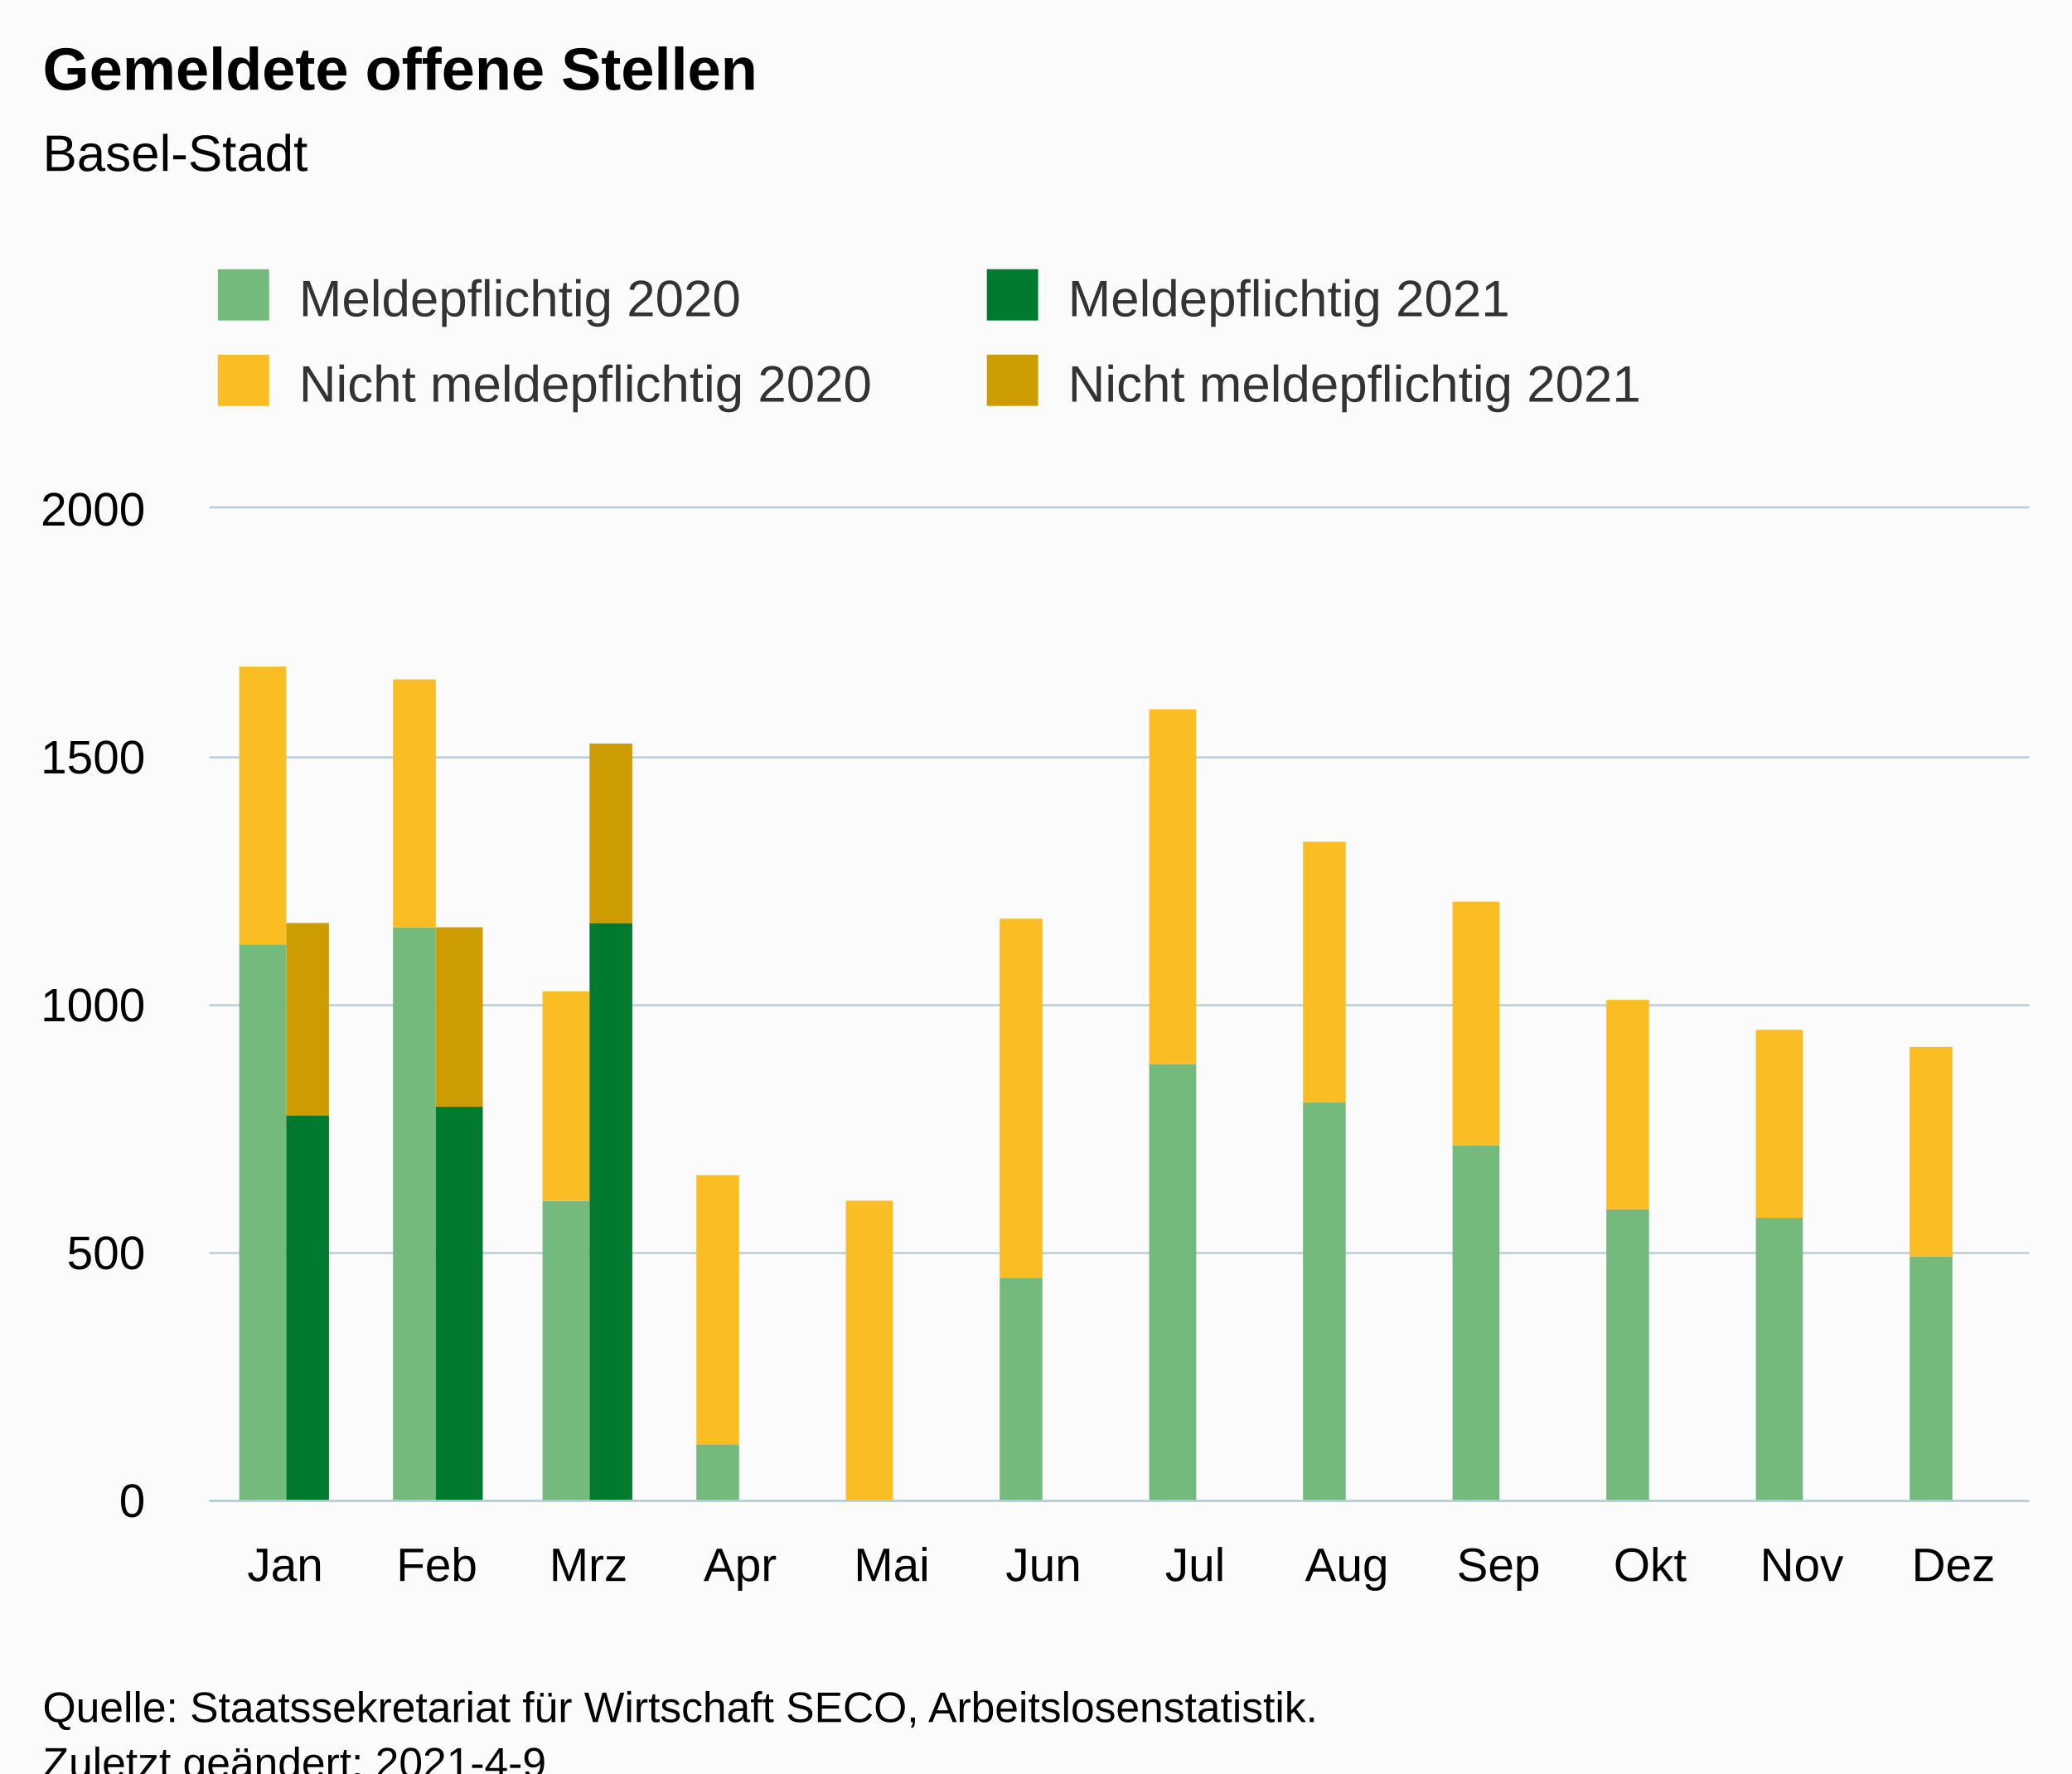
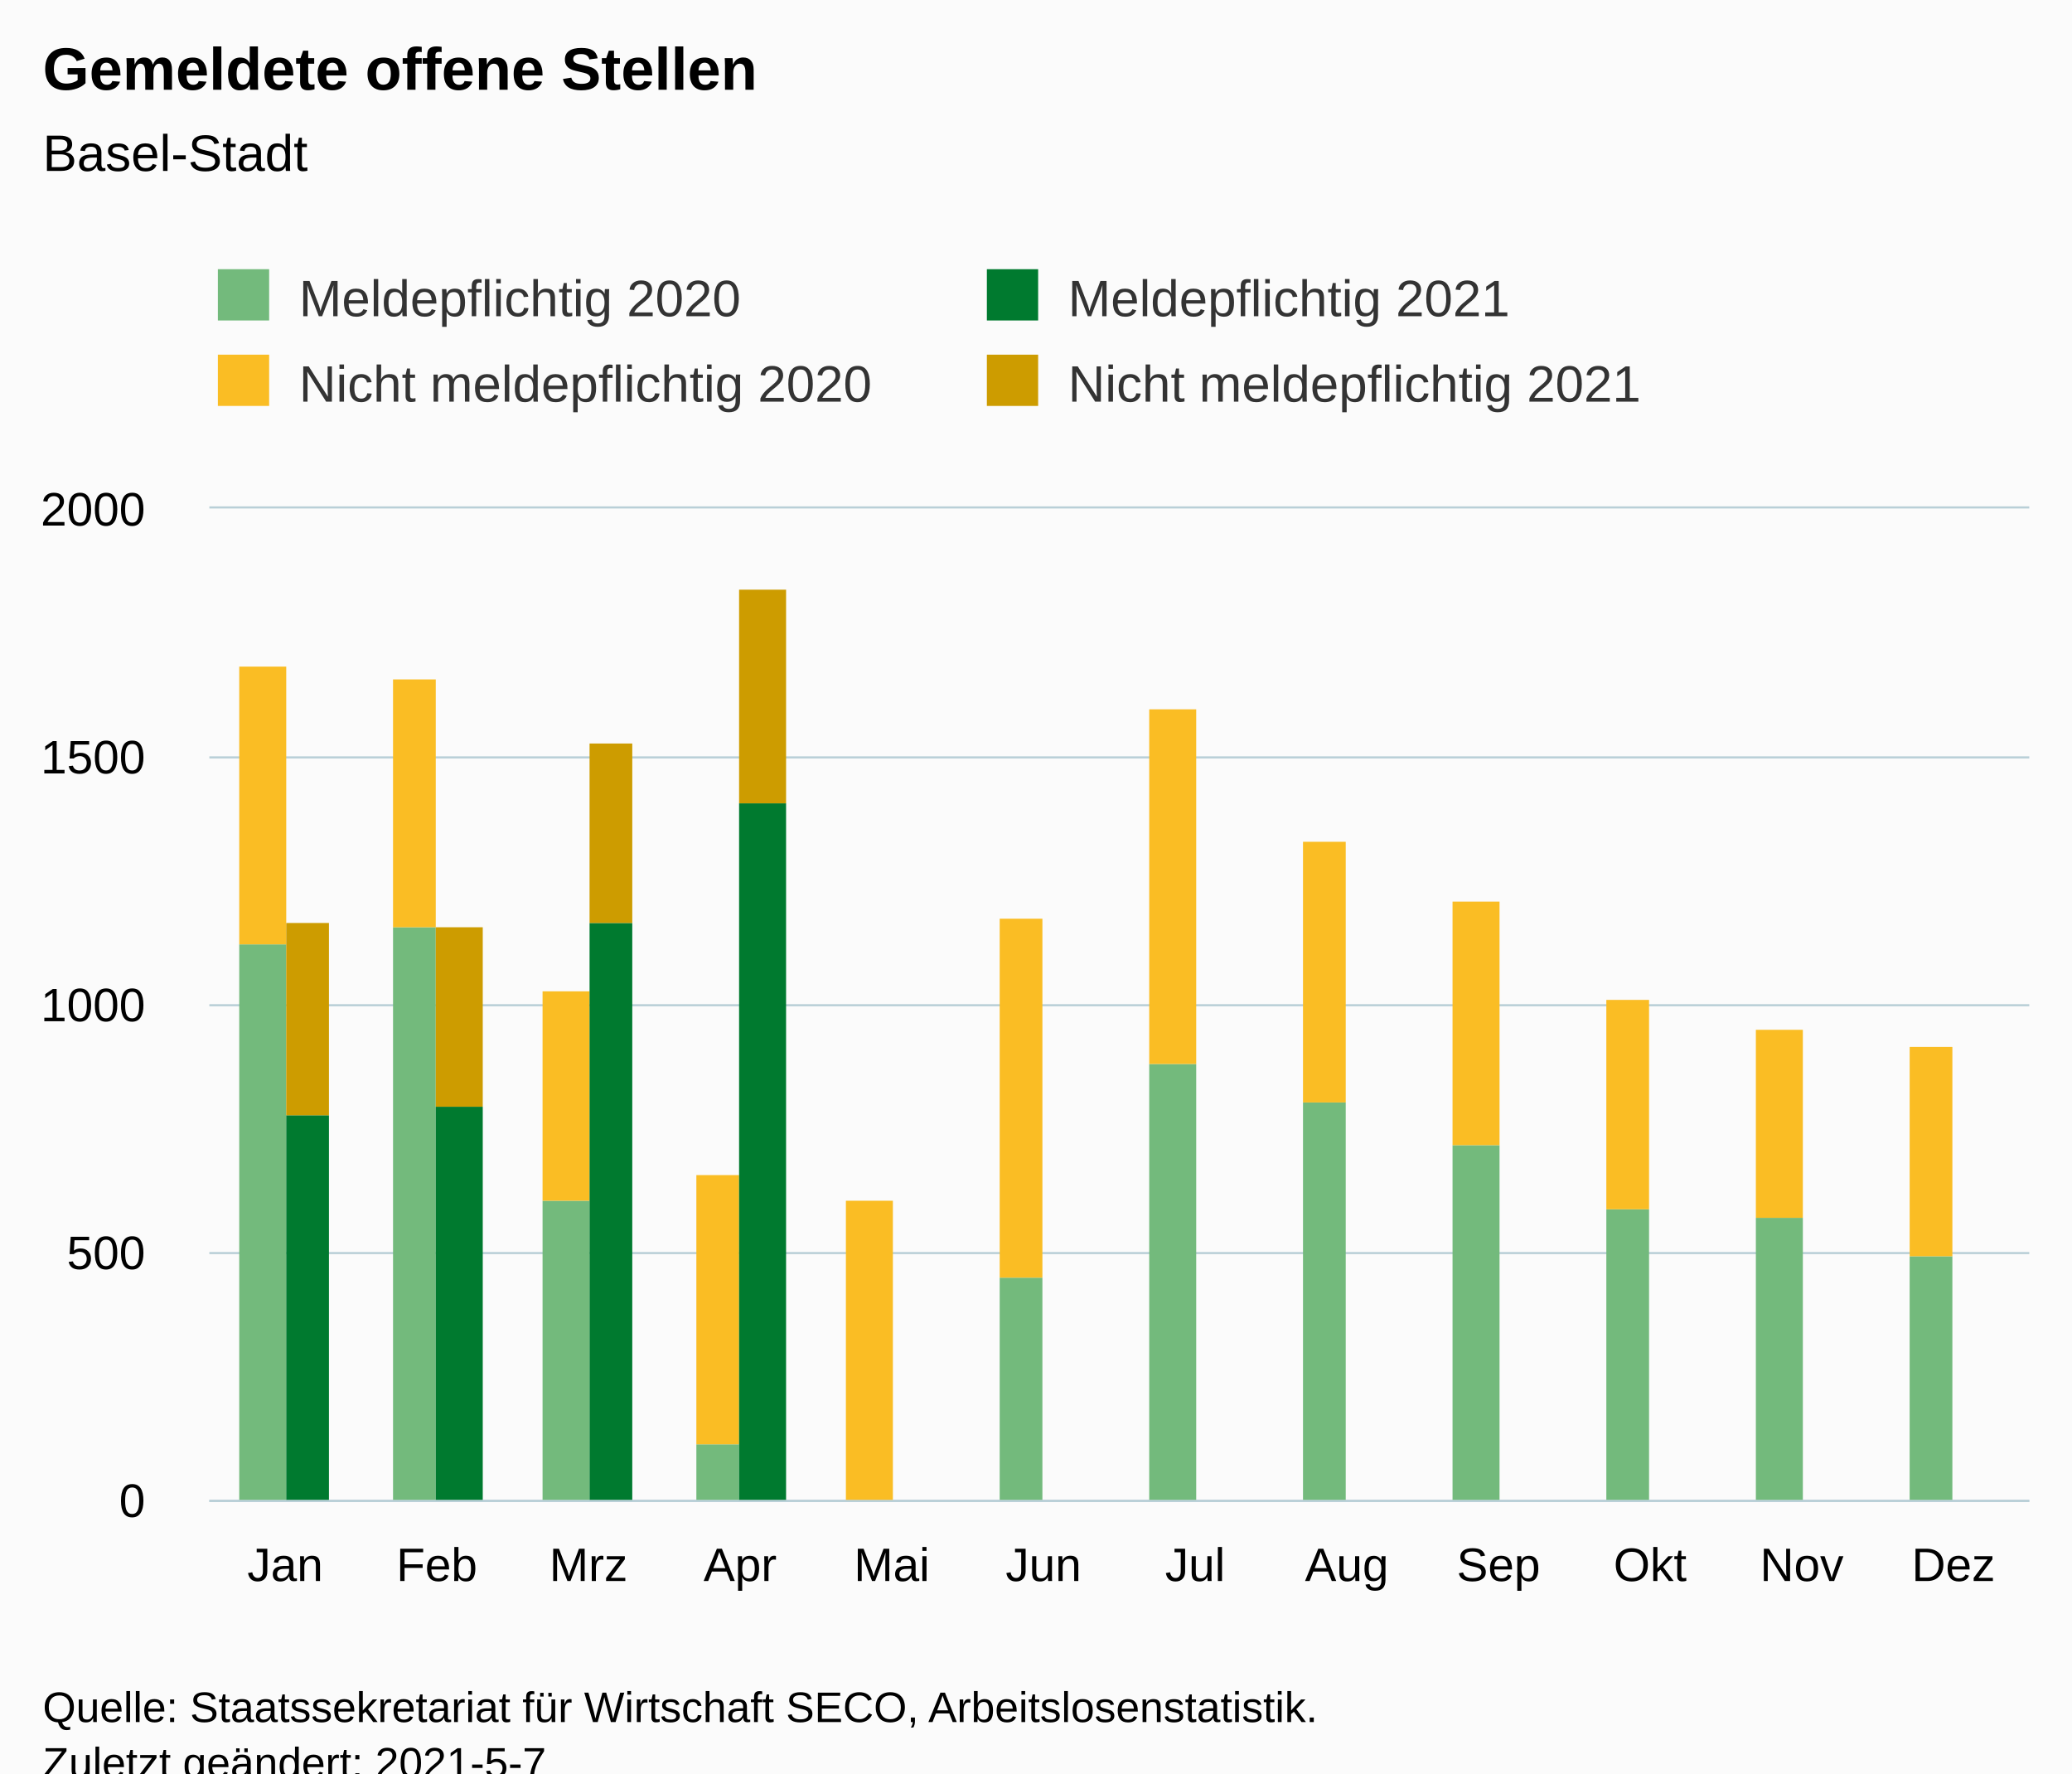
<svg xmlns="http://www.w3.org/2000/svg" version="1.1" class="highcharts-root" style="font-family:Arial;font-size:12px;" viewBox="0 0 485 415">
  <defs>
-     <clipPath id="highcharts-dl8la83-55-">
+     <clipPath id="highcharts-tqkbbyc-55-">
      <rect x="0" y="0" width="426" height="232" fill="none" />
    </clipPath>
-     <clipPath id="highcharts-dl8la83-68-">
+     <clipPath id="highcharts-tqkbbyc-68-">
      <rect x="0" y="0" width="426" height="232" fill="none" />
    </clipPath>
-     <clipPath id="highcharts-dl8la83-105-">
+     <clipPath id="highcharts-tqkbbyc-105-">
      <rect x="49" y="119" width="426" height="232" fill="none" />
    </clipPath>
  </defs>
  <rect fill="#fbfbfb" class="highcharts-background" x="0" y="0" width="485" height="428" rx="0" ry="0" />
  <rect fill="none" class="highcharts-plot-background" x="49" y="119" width="426" height="232" />
  <g class="highcharts-pane-group" data-z-index="0" />
  <g class="highcharts-grid highcharts-xaxis-grid" data-z-index="1">
    <path fill="none" data-z-index="1" class="highcharts-grid-line" d="M 84.5 119 L 84.5 351" opacity="1" />
    <path fill="none" data-z-index="1" class="highcharts-grid-line" d="M 119.5 119 L 119.5 351" opacity="1" />
    <path fill="none" data-z-index="1" class="highcharts-grid-line" d="M 155.5 119 L 155.5 351" opacity="1" />
    <path fill="none" data-z-index="1" class="highcharts-grid-line" d="M 190.5 119 L 190.5 351" opacity="1" />
    <path fill="none" data-z-index="1" class="highcharts-grid-line" d="M 226.5 119 L 226.5 351" opacity="1" />
    <path fill="none" data-z-index="1" class="highcharts-grid-line" d="M 261.5 119 L 261.5 351" opacity="1" />
    <path fill="none" data-z-index="1" class="highcharts-grid-line" d="M 297.5 119 L 297.5 351" opacity="1" />
    <path fill="none" data-z-index="1" class="highcharts-grid-line" d="M 332.5 119 L 332.5 351" opacity="1" />
    <path fill="none" data-z-index="1" class="highcharts-grid-line" d="M 368.5 119 L 368.5 351" opacity="1" />
    <path fill="none" data-z-index="1" class="highcharts-grid-line" d="M 403.5 119 L 403.5 351" opacity="1" />
    <path fill="none" data-z-index="1" class="highcharts-grid-line" d="M 439.5 119 L 439.5 351" opacity="1" />
    <path fill="none" data-z-index="1" class="highcharts-grid-line" d="M 474.5 119 L 474.5 351" opacity="1" />
    <path fill="none" data-z-index="1" class="highcharts-grid-line" d="M 48.5 119 L 48.5 351" opacity="1" />
  </g>
  <g class="highcharts-grid highcharts-yaxis-grid" data-z-index="1">
    <path fill="none" stroke="#B9CFD7" stroke-width="0.5" data-z-index="1" class="highcharts-grid-line" d="M 49 351.25 L 475 351.25" opacity="1" />
    <path fill="none" stroke="#B9CFD7" stroke-width="0.5" data-z-index="1" class="highcharts-grid-line" d="M 49 293.25 L 475 293.25" opacity="1" />
    <path fill="none" stroke="#B9CFD7" stroke-width="0.5" data-z-index="1" class="highcharts-grid-line" d="M 49 235.25 L 475 235.25" opacity="1" />
    <path fill="none" stroke="#B9CFD7" stroke-width="0.5" data-z-index="1" class="highcharts-grid-line" d="M 49 177.25 L 475 177.25" opacity="1" />
    <path fill="none" stroke="#B9CFD7" stroke-width="0.5" data-z-index="1" class="highcharts-grid-line" d="M 49 118.75 L 475 118.75" opacity="1" />
  </g>
  <rect fill="none" class="highcharts-plot-border" data-z-index="1" x="49" y="119" width="426" height="232" />
  <g class="highcharts-axis highcharts-xaxis" data-z-index="2">
    <path fill="none" class="highcharts-axis-line" stroke="#B9CFD7" stroke-width="0.5" data-z-index="7" d="M 49 351.25 L 475 351.25" />
  </g>
  <g class="highcharts-axis highcharts-yaxis" data-z-index="2">
    <path fill="none" class="highcharts-axis-line" data-z-index="7" d="M 49 119 L 49 351" />
  </g>
  <g class="highcharts-series-group" data-z-index="3">
-     <g class="highcharts-series highcharts-series-0 highcharts-column-series" data-z-index="0.1" opacity="1" transform="translate(49,119) scale(1 1)" clip-path="url(#highcharts-dl8la83-68-)">
+     <g class="highcharts-series highcharts-series-0 highcharts-column-series" data-z-index="0.1" opacity="1" transform="translate(49,119) scale(1 1)" clip-path="url(#highcharts-tqkbbyc-68-)">
      <rect x="7" y="102" width="11" height="131" fill="rgb(115, 186, 124)" opacity="1" class="highcharts-point" />
      <rect x="43" y="98" width="10" height="135" fill="rgb(115, 186, 124)" opacity="1" class="highcharts-point" />
      <rect x="78" y="162" width="11" height="71" fill="rgb(115, 186, 124)" opacity="1" class="highcharts-point" />
      <rect x="114" y="219" width="10" height="14" fill="rgb(115, 186, 124)" opacity="1" class="highcharts-point" />
      <rect x="149" y="233" width="11" height="0" fill="rgb(115, 186, 124)" opacity="1" class="highcharts-point" />
      <rect x="185" y="180" width="10" height="53" fill="rgb(115, 186, 124)" opacity="1" class="highcharts-point" />
      <rect x="220" y="130" width="11" height="103" fill="rgb(115, 186, 124)" opacity="1" class="highcharts-point" />
      <rect x="256" y="139" width="10" height="94" fill="rgb(115, 186, 124)" opacity="1" class="highcharts-point" />
      <rect x="291" y="149" width="11" height="84" fill="rgb(115, 186, 124)" opacity="1" class="highcharts-point" />
      <rect x="327" y="164" width="10" height="69" fill="rgb(115, 186, 124)" opacity="1" class="highcharts-point" />
      <rect x="362" y="166" width="11" height="67" fill="rgb(115, 186, 124)" opacity="1" class="highcharts-point" />
      <rect x="398" y="175" width="10" height="58" fill="rgb(115, 186, 124)" opacity="1" class="highcharts-point" />
    </g>
    <g class="highcharts-markers highcharts-series-0 highcharts-column-series" data-z-index="0.1" opacity="1" transform="translate(49,119) scale(1 1)" clip-path="none" />
-     <g class="highcharts-series highcharts-series-1 highcharts-column-series" data-z-index="0.1" opacity="1" transform="translate(49,119) scale(1 1)" clip-path="url(#highcharts-dl8la83-68-)">
+     <g class="highcharts-series highcharts-series-1 highcharts-column-series" data-z-index="0.1" opacity="1" transform="translate(49,119) scale(1 1)" clip-path="url(#highcharts-tqkbbyc-68-)">
      <rect x="7" y="37" width="11" height="65" fill="rgb(250, 189, 36)" opacity="1" class="highcharts-point" />
      <rect x="43" y="40" width="10" height="58" fill="rgb(250, 189, 36)" opacity="1" class="highcharts-point" />
      <rect x="78" y="113" width="11" height="49" fill="rgb(250, 189, 36)" opacity="1" class="highcharts-point" />
      <rect x="114" y="156" width="10" height="63" fill="rgb(250, 189, 36)" opacity="1" class="highcharts-point" />
      <rect x="149" y="162" width="11" height="71" fill="rgb(250, 189, 36)" opacity="1" class="highcharts-point" />
      <rect x="185" y="96" width="10" height="84" fill="rgb(250, 189, 36)" opacity="1" class="highcharts-point" />
      <rect x="220" y="47" width="11" height="83" fill="rgb(250, 189, 36)" opacity="1" class="highcharts-point" />
      <rect x="256" y="78" width="10" height="61" fill="rgb(250, 189, 36)" opacity="1" class="highcharts-point" />
      <rect x="291" y="92" width="11" height="57" fill="rgb(250, 189, 36)" opacity="1" class="highcharts-point" />
      <rect x="327" y="115" width="10" height="49" fill="rgb(250, 189, 36)" opacity="1" class="highcharts-point" />
      <rect x="362" y="122" width="11" height="44" fill="rgb(250, 189, 36)" opacity="1" class="highcharts-point" />
      <rect x="398" y="126" width="10" height="49" fill="rgb(250, 189, 36)" opacity="1" class="highcharts-point" />
    </g>
    <g class="highcharts-markers highcharts-series-1 highcharts-column-series" data-z-index="0.1" opacity="1" transform="translate(49,119) scale(1 1)" clip-path="none" />
-     <g class="highcharts-series highcharts-series-2 highcharts-column-series" data-z-index="0.1" opacity="1" transform="translate(49,119) scale(1 1)" clip-path="url(#highcharts-dl8la83-68-)">
+     <g class="highcharts-series highcharts-series-2 highcharts-column-series" data-z-index="0.1" opacity="1" transform="translate(49,119) scale(1 1)" clip-path="url(#highcharts-tqkbbyc-68-)">
      <rect x="18" y="142" width="10" height="91" fill="rgb(0, 122, 47)" opacity="1" class="highcharts-point" />
      <rect x="53" y="140" width="11" height="93" fill="rgb(0, 122, 47)" opacity="1" class="highcharts-point" />
      <rect x="89" y="97" width="10" height="136" fill="rgb(0, 122, 47)" opacity="1" class="highcharts-point" />
+       <rect x="124" y="69" width="11" height="164" fill="rgb(0, 122, 47)" opacity="1" class="highcharts-point" />
    </g>
    <g class="highcharts-markers highcharts-series-2 highcharts-column-series" data-z-index="0.1" opacity="1" transform="translate(49,119) scale(1 1)" clip-path="none" />
-     <g class="highcharts-series highcharts-series-3 highcharts-column-series" data-z-index="0.1" opacity="1" transform="translate(49,119) scale(1 1)" clip-path="url(#highcharts-dl8la83-68-)">
+     <g class="highcharts-series highcharts-series-3 highcharts-column-series" data-z-index="0.1" opacity="1" transform="translate(49,119) scale(1 1)" clip-path="url(#highcharts-tqkbbyc-68-)">
      <rect x="18" y="97" width="10" height="45" fill="rgb(205, 156, 0)" opacity="1" class="highcharts-point" />
      <rect x="53" y="98" width="11" height="42" fill="rgb(205, 156, 0)" opacity="1" class="highcharts-point" />
      <rect x="89" y="55" width="10" height="42" fill="rgb(205, 156, 0)" opacity="1" class="highcharts-point" />
+       <rect x="124" y="19" width="11" height="50" fill="rgb(205, 156, 0)" opacity="1" class="highcharts-point" />
    </g>
    <g class="highcharts-markers highcharts-series-3 highcharts-column-series" data-z-index="0.1" opacity="1" transform="translate(49,119) scale(1 1)" clip-path="none" />
  </g>
  <text x="10" text-anchor="start" class="highcharts-title" data-z-index="4" style="color:#000000;font-size:14px;font-weight:bold;fill:#000000;" y="21">
    <tspan>Gemeldete offene Stellen</tspan>
  </text>
  <text x="10" text-anchor="start" class="highcharts-subtitle" data-z-index="4" style="color:#000000;font-size:12px;font-weight:normal;fill:#000000;" y="40">
    <tspan>Basel-Stadt</tspan>
  </text>
  <text x="10" text-anchor="start" class="highcharts-caption" data-z-index="4" style="color:#666666;fill:#666666;" y="385" />
  <g class="highcharts-legend" data-z-index="7" transform="translate(41,56)">
    <rect fill="none" class="highcharts-legend-box" rx="0" ry="0" x="0" y="0" width="356" height="51" visibility="visible" />
    <g data-z-index="1">
      <g>
        <g class="highcharts-legend-item highcharts-column-series highcharts-color-undefined highcharts-series-0" data-z-index="1" transform="translate(8,3)">
          <text x="21" style="color:#333333;cursor:pointer;font-size:12px;font-weight:normal;fill:#333333;" text-anchor="start" data-z-index="2" y="15">
            <tspan>Meldepflichtig 2020</tspan>
          </text>
          <rect x="2" y="4" width="12" height="12" fill="rgb(115, 186, 124)" class="highcharts-point" data-z-index="3" />
        </g>
        <g class="highcharts-legend-item highcharts-column-series highcharts-color-undefined highcharts-series-2" data-z-index="1" transform="translate(188,3)">
          <text x="21" y="15" style="color:#333333;cursor:pointer;font-size:12px;font-weight:normal;fill:#333333;" text-anchor="start" data-z-index="2">
            <tspan>Meldepflichtig 2021</tspan>
          </text>
          <rect x="2" y="4" width="12" height="12" fill="rgb(0, 122, 47)" class="highcharts-point" data-z-index="3" />
        </g>
        <g class="highcharts-legend-item highcharts-column-series highcharts-color-undefined highcharts-series-1" data-z-index="1" transform="translate(8,23)">
          <text x="21" y="15" style="color:#333333;cursor:pointer;font-size:12px;font-weight:normal;fill:#333333;" text-anchor="start" data-z-index="2">
            <tspan>Nicht meldepflichtig 2020</tspan>
          </text>
          <rect x="2" y="4" width="12" height="12" fill="rgb(250, 189, 36)" class="highcharts-point" data-z-index="3" />
        </g>
        <g class="highcharts-legend-item highcharts-column-series highcharts-color-undefined highcharts-series-3" data-z-index="1" transform="translate(188,23)">
          <text x="21" y="15" style="color:#333333;cursor:pointer;font-size:12px;font-weight:normal;fill:#333333;" text-anchor="start" data-z-index="2">
            <tspan>Nicht meldepflichtig 2021</tspan>
          </text>
          <rect x="2" y="4" width="12" height="12" fill="rgb(205, 156, 0)" class="highcharts-point" data-z-index="3" />
        </g>
      </g>
    </g>
  </g>
  <g class="highcharts-axis-labels highcharts-xaxis-labels" data-z-index="7">
    <text x="66.75" style="color:#000000;cursor:default;font-size:11px;fill:#000000;" text-anchor="middle" transform="translate(0,0)" y="370" opacity="1">Jan</text>
    <text x="102.25" style="color:#000000;cursor:default;font-size:11px;fill:#000000;" text-anchor="middle" transform="translate(0,0)" y="370" opacity="1">Feb</text>
    <text x="137.75" style="color:#000000;cursor:default;font-size:11px;fill:#000000;" text-anchor="middle" transform="translate(0,0)" y="370" opacity="1">Mrz</text>
    <text x="173.25" style="color:#000000;cursor:default;font-size:11px;fill:#000000;" text-anchor="middle" transform="translate(0,0)" y="370" opacity="1">Apr</text>
    <text x="208.75" style="color:#000000;cursor:default;font-size:11px;fill:#000000;" text-anchor="middle" transform="translate(0,0)" y="370" opacity="1">Mai</text>
    <text x="244.25" style="color:#000000;cursor:default;font-size:11px;fill:#000000;" text-anchor="middle" transform="translate(0,0)" y="370" opacity="1">Jun</text>
    <text x="279.75" style="color:#000000;cursor:default;font-size:11px;fill:#000000;" text-anchor="middle" transform="translate(0,0)" y="370" opacity="1">Jul</text>
    <text x="315.25" style="color:#000000;cursor:default;font-size:11px;fill:#000000;" text-anchor="middle" transform="translate(0,0)" y="370" opacity="1">Aug</text>
    <text x="350.75" style="color:#000000;cursor:default;font-size:11px;fill:#000000;" text-anchor="middle" transform="translate(0,0)" y="370" opacity="1">Sep</text>
    <text x="386.25" style="color:#000000;cursor:default;font-size:11px;fill:#000000;" text-anchor="middle" transform="translate(0,0)" y="370" opacity="1">Okt</text>
    <text x="421.75" style="color:#000000;cursor:default;font-size:11px;fill:#000000;" text-anchor="middle" transform="translate(0,0)" y="370" opacity="1">Nov</text>
    <text x="457.25" style="color:#000000;cursor:default;font-size:11px;fill:#000000;" text-anchor="middle" transform="translate(0,0)" y="370" opacity="1">Dez</text>
  </g>
  <g class="highcharts-axis-labels highcharts-yaxis-labels" data-z-index="7">
    <text x="34" style="color:#000000;cursor:default;font-size:11px;fill:#000000;" text-anchor="end" transform="translate(0,0)" y="355" opacity="1">0</text>
    <text x="34" style="color:#000000;cursor:default;font-size:11px;fill:#000000;" text-anchor="end" transform="translate(0,0)" y="297" opacity="1">500</text>
    <text x="34" style="color:#000000;cursor:default;font-size:11px;fill:#000000;" text-anchor="end" transform="translate(0,0)" y="239" opacity="1">1000</text>
    <text x="34" style="color:#000000;cursor:default;font-size:11px;fill:#000000;" text-anchor="end" transform="translate(0,0)" y="181" opacity="1">1500</text>
    <text x="34" style="color:#000000;cursor:default;font-size:11px;fill:#000000;" text-anchor="end" transform="translate(0,0)" y="123" opacity="1">2000</text>
  </g>
  <text x="10" class="highcharts-credits" text-anchor="start" data-z-index="8" style="cursor:default;color:#000000;font-size:10px;fill:#000000;" y="403">
    <tspan>Quelle: Staatssekretariat für Wirtschaft SECO, Arbeitslosenstatistik.</tspan>
-     <tspan x="10" dy="13">Zuletzt geändert: 2021-4-9</tspan>
+     <tspan x="10" dy="13">Zuletzt geändert: 2021-5-7</tspan>
  </text>
-   <g class="highcharts-control-points" data-z-index="99" clip-path="url(#highcharts-dl8la83-105-)" />
+   <g class="highcharts-control-points" data-z-index="99" clip-path="url(#highcharts-tqkbbyc-105-)" />
</svg>
